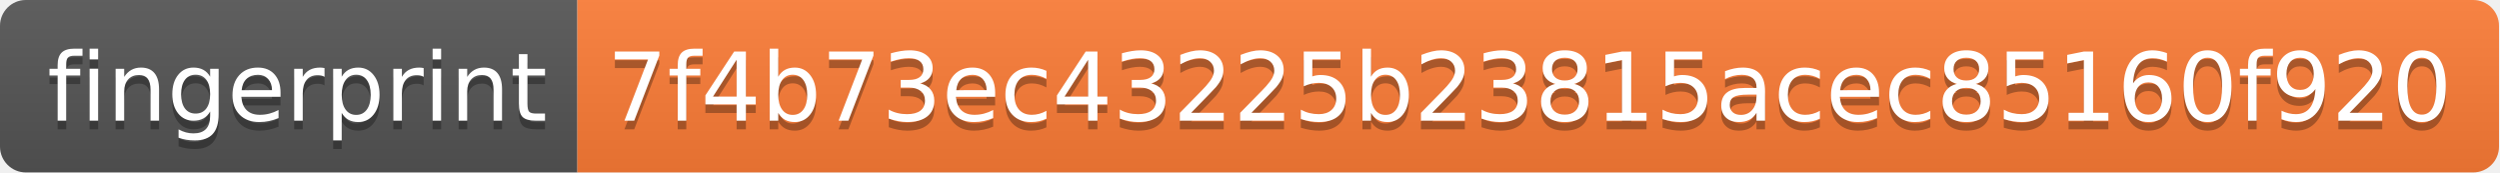
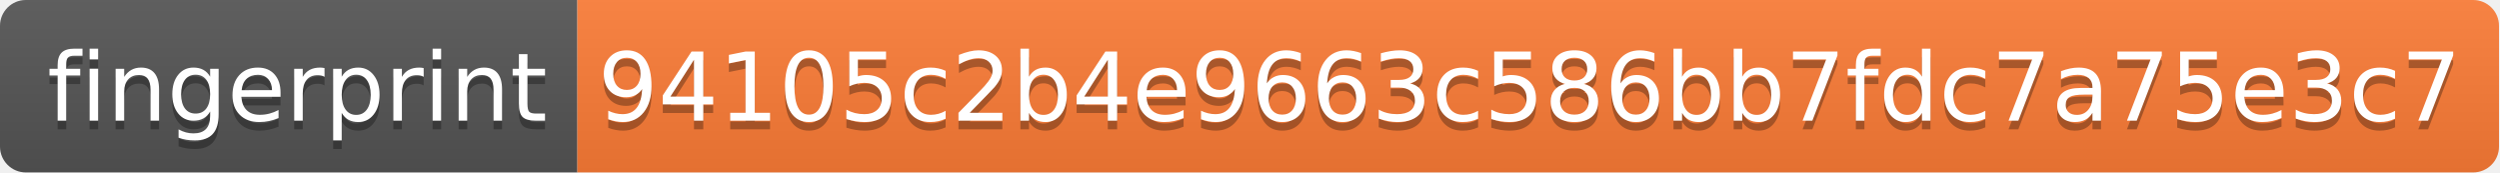
- <svg xmlns="http://www.w3.org/2000/svg" width="290" height="20" role="img" aria-label="fingerprint: 7f4b73ec43225b23815acec85160f920">
+ <svg xmlns="http://www.w3.org/2000/svg" width="290" height="20" role="img" aria-label="fingerprint: 94105c2b4e9663c586bb7fdc7a75e3c7">
  <linearGradient id="s" x2="0" y2="100%">
    <stop offset="0" stop-color="#bbb" stop-opacity=".1" />
    <stop offset="1" stop-opacity=".1" />
  </linearGradient>
  <clipPath id="r">
    <rect width="290" height="20" rx="3" fill="#fff" />
  </clipPath>
  <g clip-path="url(#r)">
    <rect width="67" height="20" fill="#555" />
    <rect x="67" width="223" height="20" fill="#fe7d37" />
    <rect width="290" height="20" fill="url(#s)" />
  </g>
  <g fill="#fff" text-anchor="middle" font-family="Verdana,Geneva,DejaVu Sans,sans-serif" text-rendering="geometricPrecision" font-size="110">
    <text aria-hidden="true" x="345" y="150" fill="#010101" fill-opacity=".3" transform="scale(.1)" textLength="570">fingerprint</text>
    <text x="345" y="140" transform="scale(.1)" fill="#fff" textLength="570">fingerprint</text>
-     <text aria-hidden="true" x="1775" y="150" fill="#010101" fill-opacity=".3" transform="scale(.1)" textLength="2130">7f4b73ec43225b23815acec85160f920</text>
-     <text x="1775" y="140" transform="scale(.1)" fill="#fff" textLength="2130">7f4b73ec43225b23815acec85160f920</text>
+     <text aria-hidden="true" x="1775" y="150" fill="#010101" fill-opacity=".3" transform="scale(.1)" textLength="2130">94105c2b4e9663c586bb7fdc7a75e3c7</text>
+     <text x="1775" y="140" transform="scale(.1)" fill="#fff" textLength="2130">94105c2b4e9663c586bb7fdc7a75e3c7</text>
  </g>
</svg>
